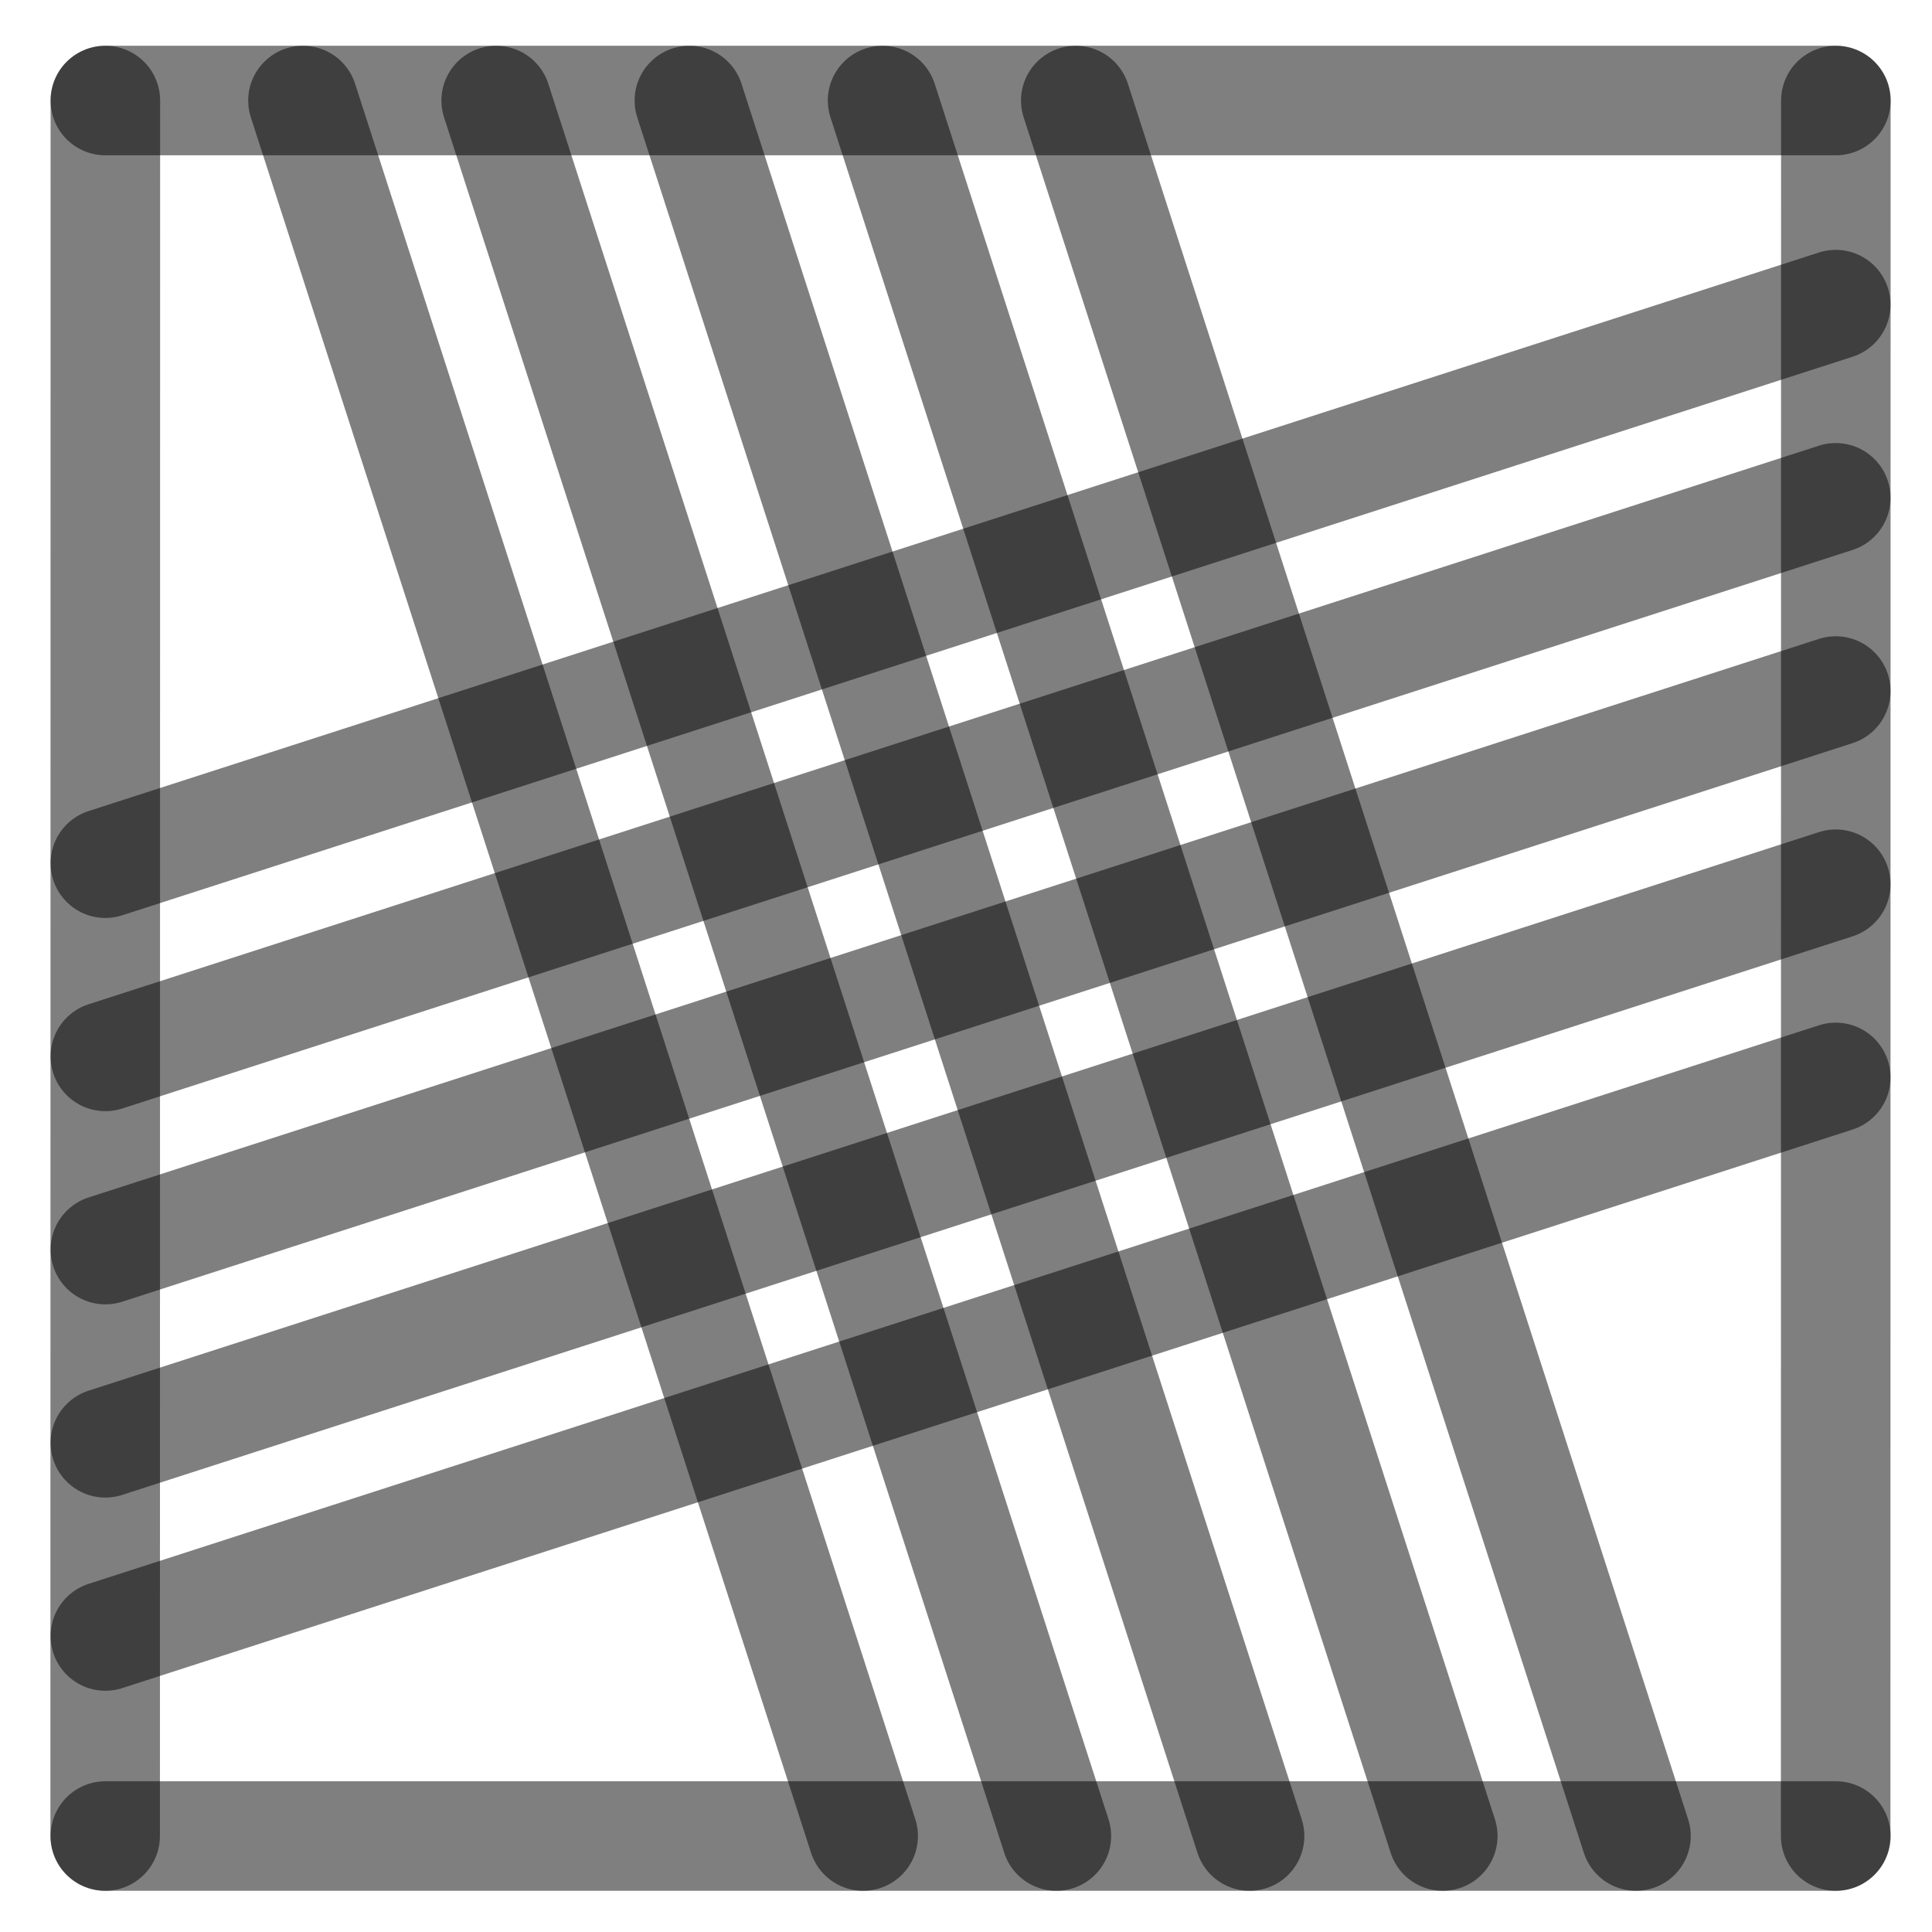
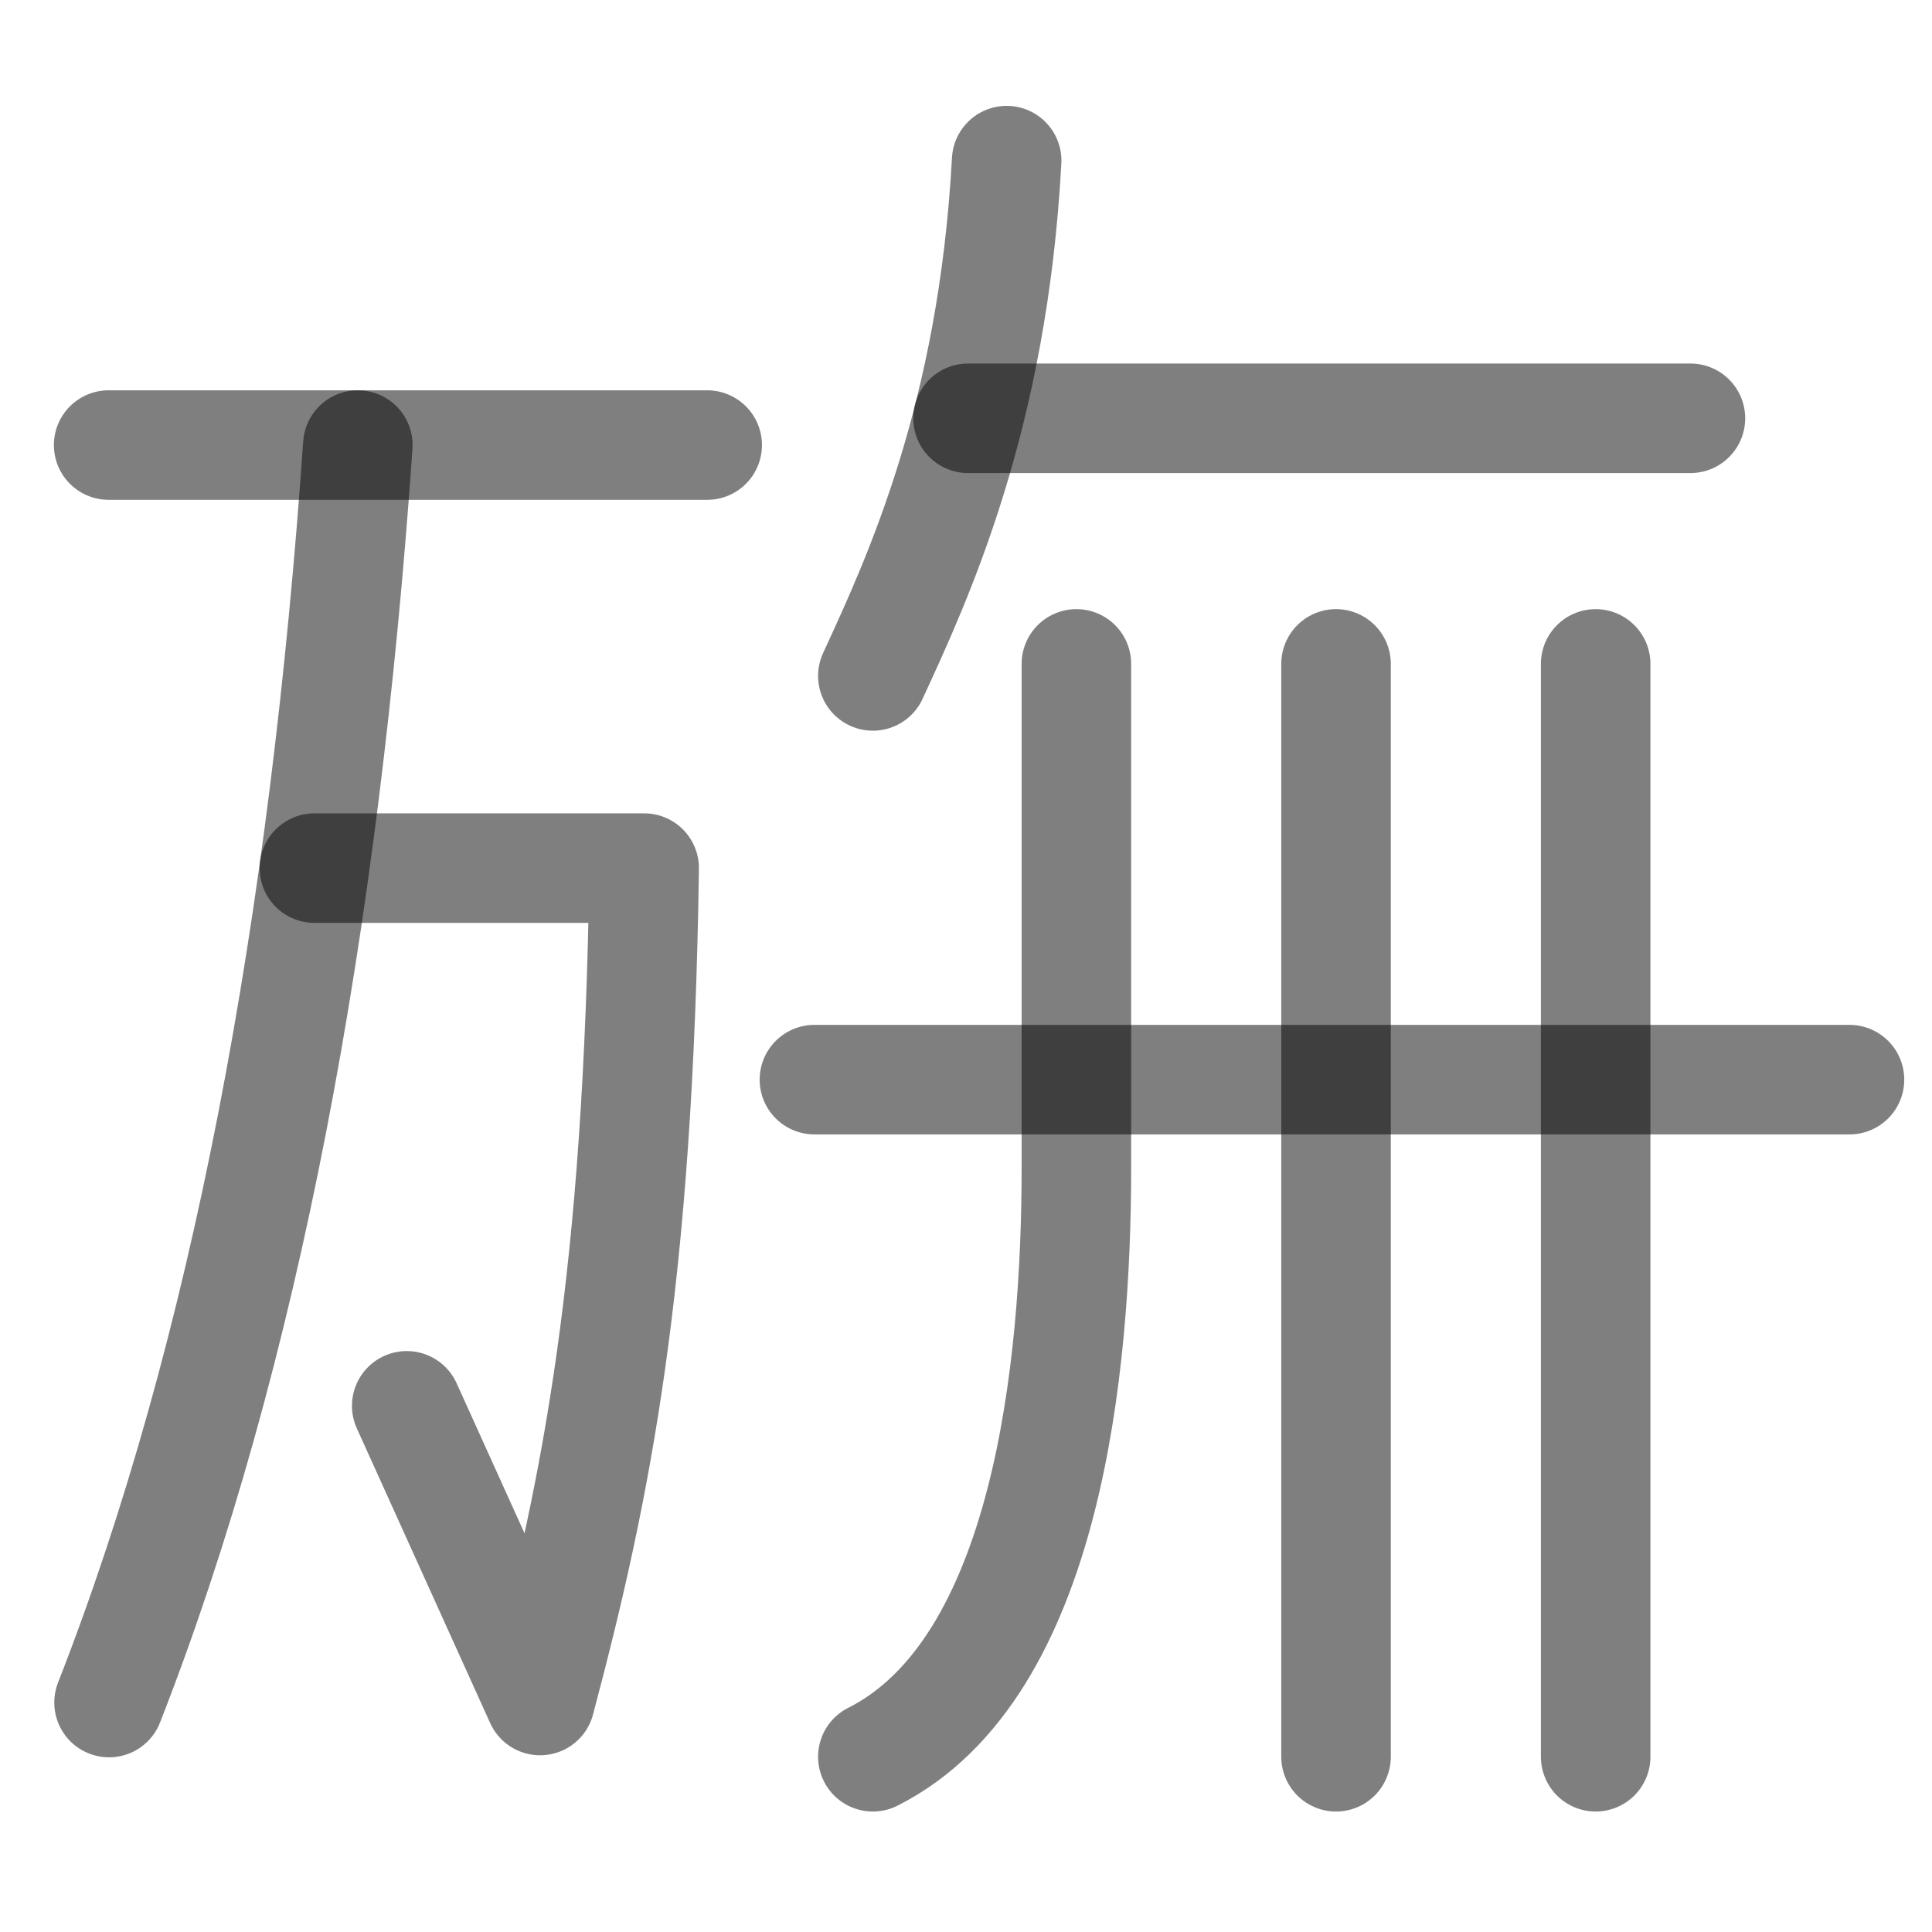
<svg xmlns="http://www.w3.org/2000/svg" width="1000" height="1000" viewBox="0 0 264.583 264.583" version="1.1" id="svg5">
  <defs id="defs2" />
-   <path style="fill:#000000;fill-opacity:1;stroke:#000000;stroke-width:15;stroke-linecap:round;stroke-linejoin:round;stroke-dasharray:none;stroke-opacity:0.5" d="M 251.403,94.634 14.429,171.129" id="path2443" />
-   <path style="fill:#000000;fill-opacity:1;stroke:#000000;stroke-width:15;stroke-linecap:round;stroke-linejoin:round;stroke-dasharray:none;stroke-opacity:0.5" d="M 118.211,251.44 41.49,13.768" id="path409" />
-   <path style="fill:#000000;fill-opacity:1;stroke:#000000;stroke-width:15;stroke-linecap:round;stroke-linejoin:round;stroke-dasharray:none;stroke-opacity:0.5" d="M 251.403,41.717 14.429,118.213" id="path471" />
-   <path style="fill:#000000;fill-opacity:1;stroke:#000000;stroke-width:15;stroke-linecap:round;stroke-linejoin:round;stroke-dasharray:none;stroke-opacity:0.5" d="M 251.403,147.55 14.429,224.046" id="path473" />
-   <path style="fill:#000000;fill-opacity:1;stroke:#000000;stroke-width:15;stroke-linecap:round;stroke-linejoin:round;stroke-dasharray:none;stroke-opacity:0.5" d="M 224.044,251.44 147.324,13.768" id="path475" />
-   <path style="fill:#000000;fill-opacity:1;stroke:#000000;stroke-width:15;stroke-linecap:round;stroke-linejoin:round;stroke-dasharray:none;stroke-opacity:0.5" d="M 171.128,251.44 94.407,13.768" id="path477" />
-   <path style="fill:#000000;fill-opacity:1;stroke:#000000;stroke-width:15;stroke-linecap:round;stroke-linejoin:round;stroke-dasharray:none;stroke-opacity:0.5" d="M 14.402,251.44 14.429,13.768" id="path292" />
-   <path style="fill:#000000;fill-opacity:1;stroke:#000000;stroke-width:15;stroke-linecap:round;stroke-linejoin:round;stroke-dasharray:none;stroke-opacity:0.5" d="m 251.39,251.44 0.026,-237.671" id="path400" />
-   <path style="fill:#000000;fill-opacity:1;stroke:#000000;stroke-width:15;stroke-linecap:round;stroke-linejoin:round;stroke-dasharray:none;stroke-opacity:0.5" d="M 14.429,13.768 H 251.417" id="path413" />
-   <path style="fill:#000000;fill-opacity:1;stroke:#000000;stroke-width:15;stroke-linecap:round;stroke-linejoin:round;stroke-dasharray:none;stroke-opacity:0.5" d="M 14.429,251.44 H 251.417" id="path451" />
-   <path style="fill:#000000;fill-opacity:1;stroke:#000000;stroke-width:15;stroke-linecap:round;stroke-linejoin:round;stroke-dasharray:none;stroke-opacity:0.5" d="M 144.669,251.44 67.949,13.768" id="path466" />
-   <path style="fill:#000000;fill-opacity:1;stroke:#000000;stroke-width:15;stroke-linecap:round;stroke-linejoin:round;stroke-dasharray:none;stroke-opacity:0.5" d="M 197.586,251.44 120.865,13.768" id="path468" />
-   <path style="fill:#000000;fill-opacity:1;stroke:#000000;stroke-width:15;stroke-linecap:round;stroke-linejoin:round;stroke-dasharray:none;stroke-opacity:0.5" d="M 251.403,68.175 14.429,144.671" id="path485" />
-   <path style="fill:#000000;fill-opacity:1;stroke:#000000;stroke-width:15;stroke-linecap:round;stroke-linejoin:round;stroke-dasharray:none;stroke-opacity:0.5" d="M 251.403,121.092 14.429,197.588" id="path487" />
+   <path style="fill:none;fill-opacity:1;stroke:#000000;stroke-width:15;stroke-linecap:round;stroke-linejoin:round;stroke-dasharray:none;stroke-opacity:0.5" d="m 147.41,90.919 v 68.975 c 0,27.109 -3.922,68.617 -27.876,80.69" id="path2431" />
+   <path style="fill:#000000;fill-opacity:1;stroke:#000000;stroke-width:15;stroke-linecap:round;stroke-linejoin:round;stroke-dasharray:none;stroke-opacity:0.5" d="M 182.966,240.584 V 90.919" id="path2435" />
+   <path style="fill:#000000;stroke:#000000;stroke-width:15;stroke-linecap:round;stroke-linejoin:round;stroke-opacity:0.5" d="m 132.569,57.283 h 98.931" id="path11092" />
+   <path style="fill:none;stroke:#000000;stroke-width:15;stroke-linecap:round;stroke-linejoin:round;stroke-opacity:0.5" d="m 137.859,21.999 c -1.896,35.09 -12.133,57.14 -18.324,70.567" id="path11122" />
+   <path style="fill:#000000;stroke:#000000;stroke-width:15;stroke-linecap:round;stroke-linejoin:round;stroke-opacity:0.5" d="M 111.533,147.855 H 253.282" id="path1" />
+   <path style="fill:#000000;fill-opacity:1;stroke:#000000;stroke-width:15;stroke-linecap:round;stroke-linejoin:round;stroke-dasharray:none;stroke-opacity:0.5" d="M 218.522,240.584 V 90.919" id="path2" />
+   <path style="fill:none;stroke:#000000;stroke-width:15;stroke-linecap:round;stroke-linejoin:round;stroke-opacity:0.5" d="m 43.058,118.885 h 45.159 c -0.8,56.566 -6.502,84.813 -14.255,113.996 L 55.701,192.525" id="path5879" />
+   <path style="fill:none;stroke:#000000;stroke-width:15;stroke-linecap:round;stroke-linejoin:round;stroke-opacity:0.5" d="M 49.005,60.95 C 44.455,126.472 33.685,185.218 14.934,233.159" id="path5881" />
+   <path style="fill:none;fill-opacity:0.5;stroke:#000000;stroke-width:15;stroke-linecap:round;stroke-linejoin:round;stroke-opacity:0.5" d="M 14.879,60.95 H 96.848" id="path445" />
</svg>
